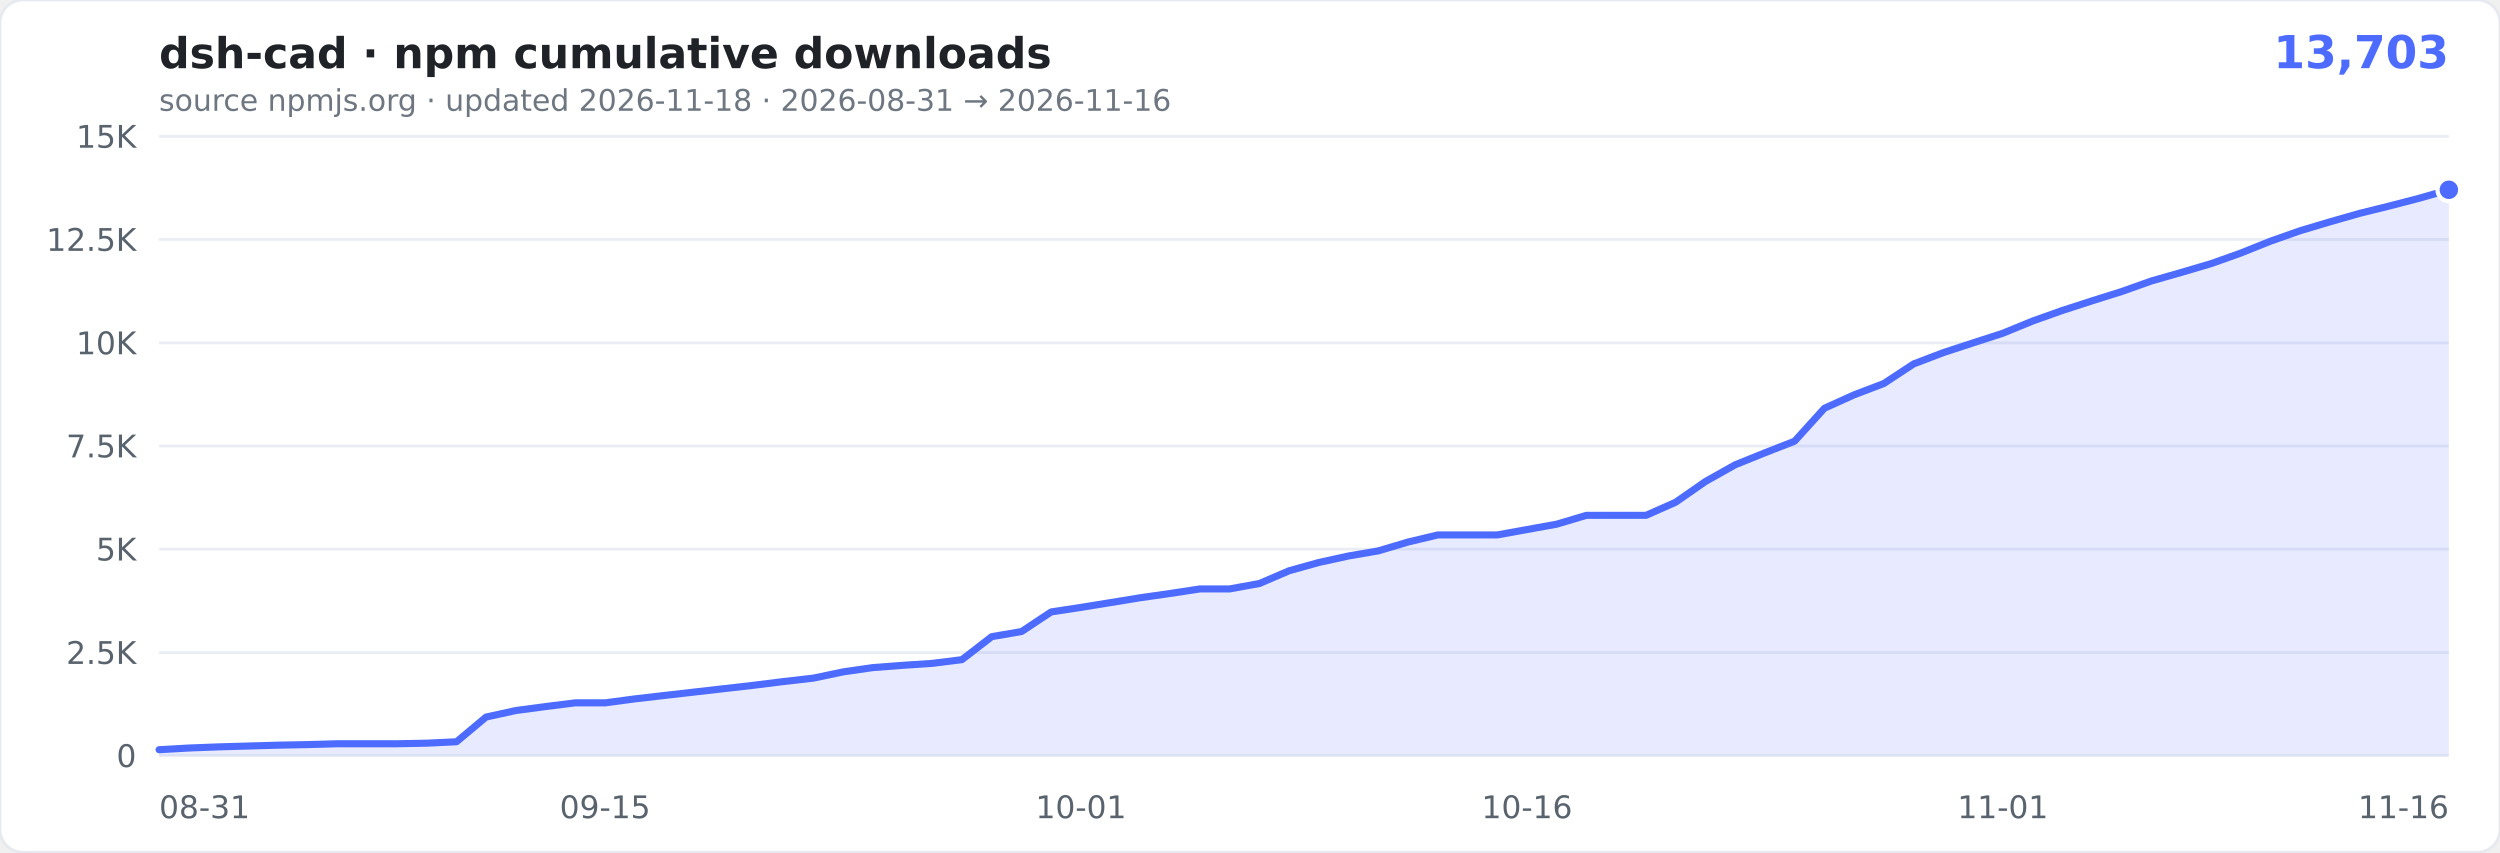
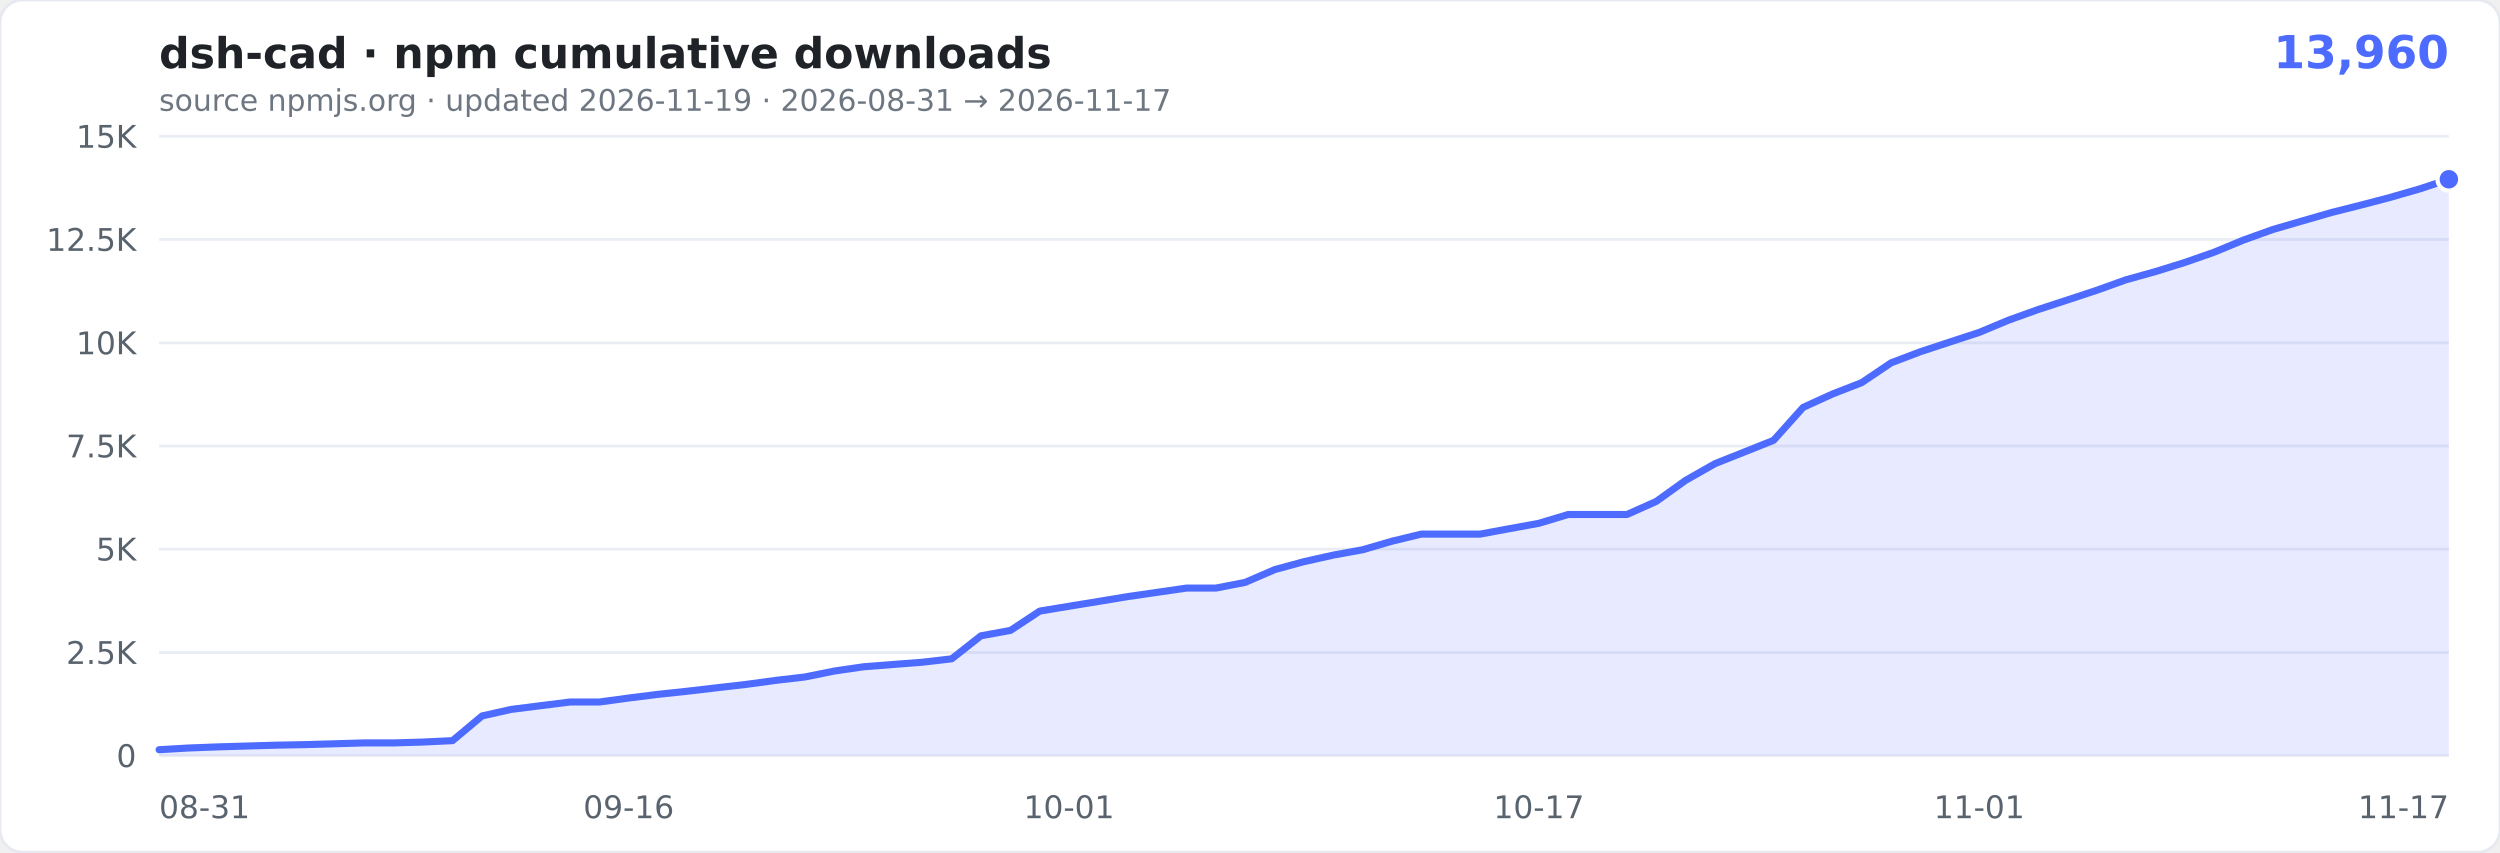
- <svg xmlns="http://www.w3.org/2000/svg" width="880" height="300" viewBox="0 0 880 300" role="img" aria-label="cumulative npm downloads of dsh-cad: 13,703">
+ <svg xmlns="http://www.w3.org/2000/svg" width="880" height="300" viewBox="0 0 880 300" role="img" aria-label="cumulative npm downloads of dsh-cad: 13,960">
  <rect width="880" height="300" rx="8" fill="#ffffff" stroke="#e6e9ef" />
  <text x="56" y="24" font-family="Verdana,Geneva,'DejaVu Sans',sans-serif" font-size="15" font-weight="600" fill="#1f2328">dsh-cad · npm cumulative downloads</text>
-   <text x="862" y="24" text-anchor="end" font-family="Verdana,Geneva,'DejaVu Sans',sans-serif" font-size="16" font-weight="700" fill="#4D6BFE">13,703</text>
-   <text x="56" y="39" font-family="Verdana,Geneva,'DejaVu Sans',sans-serif" font-size="10.5" fill="#6e7781">source npmjs.org · updated 2026-11-18 · 2026-08-31 → 2026-11-16</text>
+   <text x="862" y="24" text-anchor="end" font-family="Verdana,Geneva,'DejaVu Sans',sans-serif" font-size="16" font-weight="700" fill="#4D6BFE">13,960</text>
+   <text x="56" y="39" font-family="Verdana,Geneva,'DejaVu Sans',sans-serif" font-size="10.5" fill="#6e7781">source npmjs.org · updated 2026-11-19 · 2026-08-31 → 2026-11-17</text>
  <g font-family="Verdana,Geneva,'DejaVu Sans',sans-serif">
    <line x1="56" x2="862" y1="266.0" y2="266.0" stroke="#eaeef4" />
    <text x="48" y="270.0" text-anchor="end" font-size="11" fill="#59636e">0</text>
    <line x1="56" x2="862" y1="229.7" y2="229.7" stroke="#eaeef4" />
    <text x="48" y="233.7" text-anchor="end" font-size="11" fill="#59636e">2.5K</text>
    <line x1="56" x2="862" y1="193.3" y2="193.3" stroke="#eaeef4" />
    <text x="48" y="197.3" text-anchor="end" font-size="11" fill="#59636e">5K</text>
    <line x1="56" x2="862" y1="157.0" y2="157.0" stroke="#eaeef4" />
    <text x="48" y="161.0" text-anchor="end" font-size="11" fill="#59636e">7.5K</text>
    <line x1="56" x2="862" y1="120.7" y2="120.7" stroke="#eaeef4" />
    <text x="48" y="124.7" text-anchor="end" font-size="11" fill="#59636e">10K</text>
    <line x1="56" x2="862" y1="84.3" y2="84.3" stroke="#eaeef4" />
    <text x="48" y="88.3" text-anchor="end" font-size="11" fill="#59636e">12.5K</text>
    <line x1="56" x2="862" y1="48.0" y2="48.0" stroke="#eaeef4" />
    <text x="48" y="52.0" text-anchor="end" font-size="11" fill="#59636e">15K</text>
    <text x="56.0" y="288" text-anchor="start" font-size="11" fill="#59636e">08-31</text>
-     <text x="213.0" y="288" text-anchor="middle" font-size="11" fill="#59636e">09-15</text>
-     <text x="380.5" y="288" text-anchor="middle" font-size="11" fill="#59636e">10-01</text>
-     <text x="537.5" y="288" text-anchor="middle" font-size="11" fill="#59636e">10-16</text>
-     <text x="705.0" y="288" text-anchor="middle" font-size="11" fill="#59636e">11-01</text>
-     <text x="862.0" y="288" text-anchor="end" font-size="11" fill="#59636e">11-16</text>
+     <text x="221.3" y="288" text-anchor="middle" font-size="11" fill="#59636e">09-16</text>
+     <text x="376.3" y="288" text-anchor="middle" font-size="11" fill="#59636e">10-01</text>
+     <text x="541.7" y="288" text-anchor="middle" font-size="11" fill="#59636e">10-17</text>
+     <text x="696.7" y="288" text-anchor="middle" font-size="11" fill="#59636e">11-01</text>
+     <text x="862.0" y="288" text-anchor="end" font-size="11" fill="#59636e">11-17</text>
  </g>
-   <path d="M56.0,263.9L66.5,263.3L76.9,262.9L87.4,262.6L97.9,262.3L108.3,262.1L118.8,261.8L129.3,261.8L139.7,261.8L150.2,261.6L160.7,261.1L171.1,252.4L181.6,250.1L192.1,248.7L202.5,247.4L213.0,247.4L223.5,246.0L233.9,244.8L244.4,243.6L254.9,242.4L265.4,241.2L275.8,239.9L286.3,238.7L296.8,236.5L307.2,235.0L317.7,234.2L328.2,233.5L338.6,232.2L349.1,224.1L359.6,222.3L370.0,215.4L380.5,213.8L391.0,212.1L401.4,210.4L411.9,208.9L422.4,207.3L432.8,207.3L443.3,205.4L453.8,200.9L464.2,198.0L474.7,195.7L485.2,193.9L495.6,190.8L506.1,188.3L516.6,188.3L527.0,188.3L537.5,186.4L548.0,184.5L558.4,181.4L568.9,181.4L579.4,181.4L589.8,176.8L600.3,169.5L610.8,163.6L621.2,159.4L631.7,155.3L642.2,143.7L652.6,139.0L663.1,135.0L673.6,128.1L684.1,124.1L694.5,120.7L705.0,117.3L715.5,113.0L725.9,109.3L736.4,105.9L746.9,102.6L757.3,98.9L767.8,95.9L778.3,92.8L788.7,89.1L799.2,84.9L809.7,81.2L820.1,78.1L830.6,75.1L841.1,72.5L851.5,69.8L862.0,66.8L862.0,266.0L56,266.0Z" fill="rgba(77,107,254,0.13)" />
-   <path d="M56.0,263.9L66.5,263.3L76.9,262.9L87.4,262.6L97.9,262.3L108.3,262.1L118.8,261.8L129.3,261.8L139.7,261.8L150.2,261.6L160.7,261.1L171.1,252.4L181.6,250.1L192.1,248.7L202.5,247.4L213.0,247.4L223.5,246.0L233.9,244.8L244.4,243.6L254.9,242.4L265.4,241.2L275.8,239.9L286.3,238.7L296.8,236.5L307.2,235.0L317.7,234.2L328.2,233.5L338.6,232.2L349.1,224.1L359.6,222.3L370.0,215.4L380.5,213.8L391.0,212.1L401.4,210.4L411.9,208.9L422.4,207.3L432.8,207.3L443.3,205.4L453.8,200.9L464.2,198.0L474.7,195.7L485.2,193.9L495.6,190.8L506.1,188.3L516.6,188.3L527.0,188.3L537.5,186.4L548.0,184.5L558.4,181.4L568.9,181.4L579.4,181.4L589.8,176.8L600.3,169.5L610.8,163.6L621.2,159.4L631.7,155.3L642.2,143.7L652.6,139.0L663.1,135.0L673.6,128.1L684.1,124.1L694.5,120.7L705.0,117.3L715.5,113.0L725.9,109.3L736.4,105.9L746.9,102.6L757.3,98.9L767.8,95.9L778.3,92.8L788.7,89.1L799.2,84.9L809.7,81.2L820.1,78.1L830.6,75.1L841.1,72.5L851.5,69.8L862.0,66.8" fill="none" stroke="#4D6BFE" stroke-width="2.5" stroke-linejoin="round" stroke-linecap="round" />
-   <circle cx="862.0" cy="66.8" r="4" fill="#4D6BFE" stroke="#fff" stroke-width="1.5" />
+   <path d="M56.0,263.9L66.3,263.3L76.7,262.9L87.0,262.6L97.3,262.3L107.7,262.1L118.0,261.8L128.3,261.5L138.7,261.5L149.0,261.2L159.3,260.7L169.7,252.0L180.0,249.7L190.3,248.4L200.7,247.1L211.0,247.1L221.3,245.7L231.7,244.4L242.0,243.3L252.3,242.1L262.7,240.9L273.0,239.5L283.3,238.3L293.7,236.2L304.0,234.7L314.3,233.9L324.7,233.1L335.0,231.9L345.3,223.8L355.7,221.9L366.0,215.1L376.3,213.4L386.7,211.7L397.0,210.0L407.3,208.5L417.7,207.0L428.0,207.0L438.3,205.0L448.7,200.5L459.0,197.7L469.3,195.4L479.7,193.5L490.0,190.5L500.3,188.0L510.7,188.0L521.0,188.0L531.3,186.1L541.7,184.2L552.0,181.1L562.3,181.1L572.7,181.1L583.0,176.5L593.3,169.1L603.7,163.2L614.0,159.1L624.3,155.0L634.7,143.4L645.0,138.7L655.3,134.7L665.7,127.7L676.0,123.8L686.3,120.4L696.7,117.0L707.0,112.7L717.3,109.0L727.7,105.6L738.0,102.2L748.3,98.5L758.7,95.6L769.0,92.4L779.3,88.8L789.7,84.5L800.0,80.8L810.3,77.8L820.7,74.8L831.0,72.2L841.3,69.5L851.7,66.5L862.0,63.1L862.0,266.0L56,266.0Z" fill="rgba(77,107,254,0.13)" />
+   <path d="M56.0,263.9L66.3,263.3L76.7,262.9L87.0,262.6L97.3,262.3L107.7,262.1L118.0,261.8L128.3,261.5L138.7,261.5L149.0,261.2L159.3,260.7L169.7,252.0L180.0,249.7L190.3,248.4L200.7,247.1L211.0,247.1L221.3,245.7L231.7,244.4L242.0,243.3L252.3,242.1L262.7,240.9L273.0,239.5L283.3,238.3L293.7,236.2L304.0,234.7L314.3,233.9L324.7,233.1L335.0,231.9L345.3,223.8L355.7,221.9L366.0,215.1L376.3,213.4L386.7,211.7L397.0,210.0L407.3,208.5L417.7,207.0L428.0,207.0L438.3,205.0L448.7,200.5L459.0,197.7L469.3,195.4L479.7,193.5L490.0,190.5L500.3,188.0L510.7,188.0L521.0,188.0L531.3,186.1L541.7,184.2L552.0,181.1L562.3,181.1L572.7,181.1L583.0,176.5L593.3,169.1L603.7,163.2L614.0,159.1L624.3,155.0L634.7,143.4L645.0,138.7L655.3,134.7L665.7,127.7L676.0,123.8L686.3,120.4L696.7,117.0L707.0,112.7L717.3,109.0L727.7,105.6L738.0,102.2L748.3,98.5L758.7,95.6L769.0,92.4L779.3,88.8L789.7,84.5L800.0,80.8L810.3,77.8L820.7,74.8L831.0,72.2L841.3,69.5L851.7,66.5L862.0,63.1" fill="none" stroke="#4D6BFE" stroke-width="2.5" stroke-linejoin="round" stroke-linecap="round" />
+   <circle cx="862.0" cy="63.1" r="4" fill="#4D6BFE" stroke="#fff" stroke-width="1.5" />
</svg>
